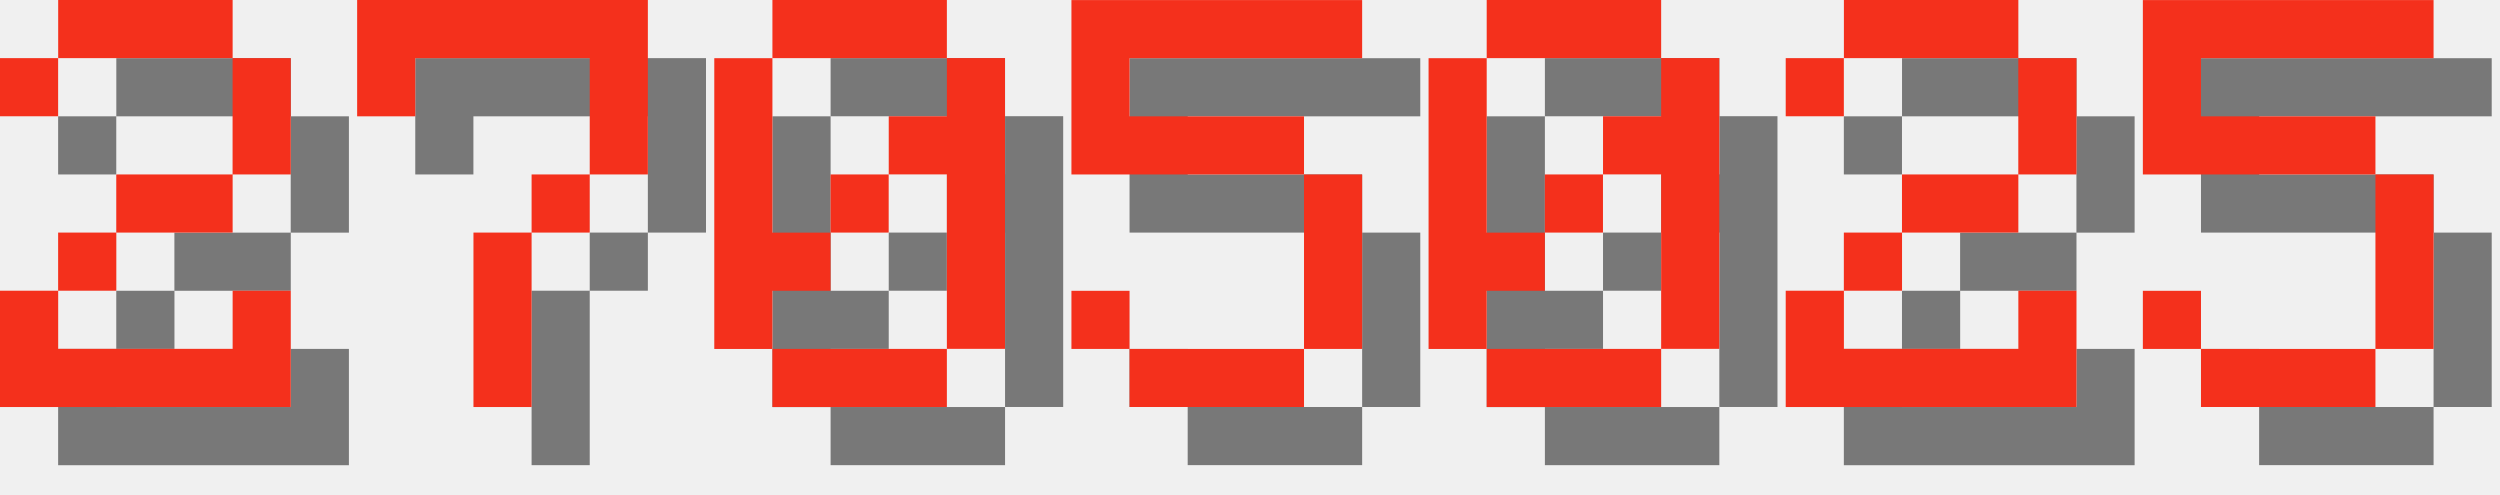
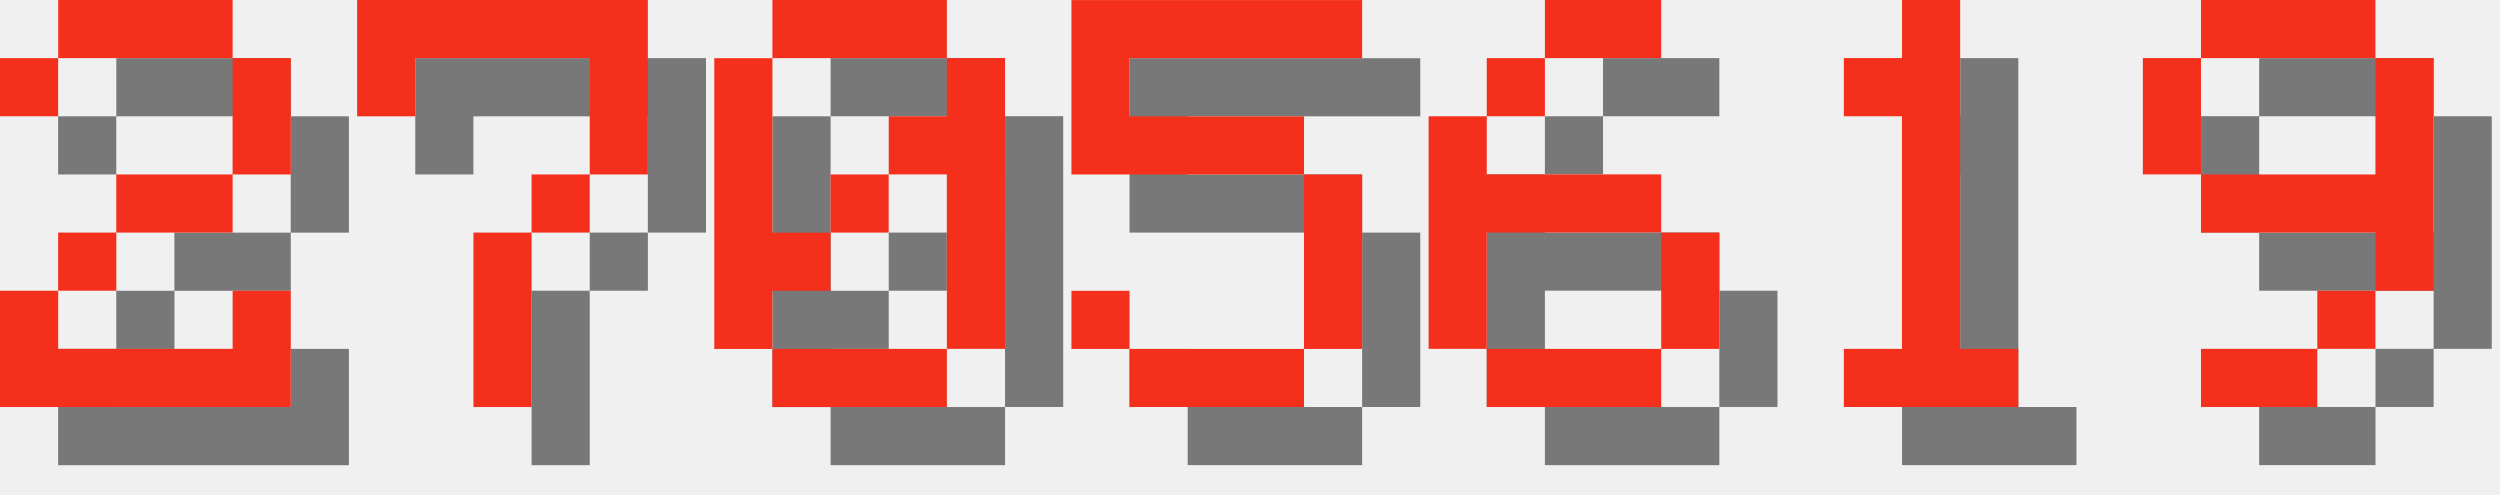
<svg xmlns="http://www.w3.org/2000/svg" version="1.1" width="182.0" height="36">
  <style>
        .text-foreground {
            fill: #F4301C;
        }
        .text-shadow {
            fill: #000000;
            fill-opacity: 0.5;
        }
    </style>
  <g class="digit" id="digit_2" transform="translate(0.0, 0), scale(4)">
    <path id="digit_2_shadow" class="text-shadow" d="m1.058 2.117v1.058h1.058v-1.058h3.175v2.117h-2.117v1.058h-1.058v1.058h-1.058v2.117h5.292v-2.117h-1.058v1.058h-3.175v-1.058h1.058v-1.058h2.117v-1.058h1.058v-2.117h-1.058v-1.058h-3.175v1.058h-1.058z" fill-opacity=".5" style="paint-order:stroke fill markers" />
    <path id="digit_2_fg" class="text-foreground" d="m0 1.058v1.058h1.058v-1.058h3.175v2.117h-2.117v1.058h-1.058v1.058h-1.058v2.117h5.292v-2.117h-1.058v1.058h-3.175v-1.058h1.058v-1.058h2.117v-1.058h1.058v-2.117h-1.058v-1.058h-3.175v1.058h-1.058z" fill="#fff" style="paint-order:stroke fill markers" />
  </g>
  <g class="digit" id="digit_7" transform="translate(26.0, 0), scale(4)">
    <path id="digit_7_shadow" class="text-shadow" d="m1.058 1.058 2e-6 2.117h1.058v-1.058h3.175v1.058l2e-7 1.058h-1.058v1.058h-1.058l4e-7 3.175 1.058 1e-7v-3.175h1.058v-1.058h1.058l5e-7 -1.058v-2.117z" fill-opacity=".5" style="paint-order:stroke fill markers" />
    <path id="digit_7_fg" class="text-foreground" d="m0 0 2e-6 2.117h1.058v-1.058h3.175v1.058l2e-7 1.058h-1.058v1.058h-1.058l4e-7 3.175 1.058 1e-7v-3.175h1.058v-1.058h1.058l5e-7 -1.058v-2.117z" fill="#fff" style="paint-order:stroke fill markers" />
  </g>
  <g class="digit" id="digit_0" transform="translate(52.0, 0), scale(4)">
    <path id="digit_0_shadow" class="text-shadow" d="m2.117 1.058v1.058h3.175v-1.058h-3.175zm3.175 1.058v1.058h-1.058v1.058h1.058v3.175h1.058v-5.292h-1.058zm0 5.292h-3.175v1.058h3.175v-1.058zm-3.175 0v-1.058h1.058v-1.058h-1.058v-3.175h-1.058v5.292h1.058zm1.058-2.117h1.058v-1.058h-1.058v1.058z" fill-opacity=".5" style="paint-order:stroke fill markers" />
    <path id="digit_0_fg" class="text-foreground" d="m1.058 0v1.058h3.175v-1.058h-3.175zm3.175 1.058v1.058h-1.058v1.058h1.058v3.175h1.058v-5.292h-1.058zm0 5.292h-3.175v1.058h3.175v-1.058zm-3.175 0v-1.058h1.058v-1.058h-1.058v-3.175h-1.058v5.292h1.058zm1.058-2.117h1.058v-1.058h-1.058v1.058z" fill="#fff" style="paint-order:stroke fill markers" />
  </g>
  <g class="digit" id="digit_5" transform="translate(78.0, 0), scale(4)">
    <path id="digit_5_shadow" class="text-shadow" d="m1.058 1.058v3.175h4.233v3.175h-3.175v-1.058h-1.058v1.058h1.058v1.058h3.175v-1.058h1.058v-3.175h-1.058v-1.058h-3.175v-1.058h4.233v-1.058h-5.292z" fill-opacity=".5" style="paint-order:stroke fill markers" />
    <path id="digit_5_fg" class="text-foreground" d="m0 0v3.175h4.233v3.175h-3.175v-1.058h-1.058v1.058h1.058v1.058h3.175v-1.058h1.058v-3.175h-1.058v-1.058h-3.175v-1.058h4.233v-1.058h-5.292z" fill="#fff" style="paint-order:stroke fill markers" />
  </g>
-   <g class="digit" id="digit_0" transform="translate(104.0, 0), scale(4)">
-     <path id="digit_0_shadow" class="text-shadow" d="m2.117 1.058v1.058h3.175v-1.058h-3.175zm3.175 1.058v1.058h-1.058v1.058h1.058v3.175h1.058v-5.292h-1.058zm0 5.292h-3.175v1.058h3.175v-1.058zm-3.175 0v-1.058h1.058v-1.058h-1.058v-3.175h-1.058v5.292h1.058zm1.058-2.117h1.058v-1.058h-1.058v1.058z" fill-opacity=".5" style="paint-order:stroke fill markers" />
-     <path id="digit_0_fg" class="text-foreground" d="m1.058 0v1.058h3.175v-1.058h-3.175zm3.175 1.058v1.058h-1.058v1.058h1.058v3.175h1.058v-5.292h-1.058zm0 5.292h-3.175v1.058h3.175v-1.058zm-3.175 0v-1.058h1.058v-1.058h-1.058v-3.175h-1.058v5.292h1.058zm1.058-2.117h1.058v-1.058h-1.058v1.058z" fill="#fff" style="paint-order:stroke fill markers" />
+   <g class="digit" id="digit_6" transform="translate(104.0, 0), scale(4)">
+     <path id="digit_6_shadow" class="text-shadow" d="m3.175 1.058v1.058h2.117v-1.058h-2.117zm0 1.058h-1.058v1.058h1.058v-1.058zm-1.058 1.058h-1.058v4.233h1.058v-2.117h3.175v-1.058h-3.175v-1.058zm3.175 2.117v2.117h1.058v-2.117h-1.058zm0 2.117h-3.175v1.058h3.175v-1.058z" fill-opacity=".5" style="paint-order:stroke fill markers" />
+     <path id="digit_6_fg" class="text-foreground" d="m2.117 0v1.058h2.117v-1.058h-2.117zm0 1.058h-1.058v1.058h1.058v-1.058zm-1.058 1.058h-1.058v4.233h1.058v-2.117h3.175v-1.058h-3.175v-1.058zm3.175 2.117v2.117h1.058v-2.117h-1.058zm0 2.117h-3.175v1.058h3.175v-1.058z" fill="#fff" style="paint-order:stroke fill markers" />
  </g>
-   <g class="digit" id="digit_2" transform="translate(130.0, 0), scale(4)">
-     <path id="digit_2_shadow" class="text-shadow" d="m1.058 2.117v1.058h1.058v-1.058h3.175v2.117h-2.117v1.058h-1.058v1.058h-1.058v2.117h5.292v-2.117h-1.058v1.058h-3.175v-1.058h1.058v-1.058h2.117v-1.058h1.058v-2.117h-1.058v-1.058h-3.175v1.058h-1.058z" fill-opacity=".5" style="paint-order:stroke fill markers" />
-     <path id="digit_2_fg" class="text-foreground" d="m0 1.058v1.058h1.058v-1.058h3.175v2.117h-2.117v1.058h-1.058v1.058h-1.058v2.117h5.292v-2.117h-1.058v1.058h-3.175v-1.058h1.058v-1.058h2.117v-1.058h1.058v-2.117h-1.058v-1.058h-3.175v1.058h-1.058z" fill="#fff" style="paint-order:stroke fill markers" />
+   <g class="digit" id="digit_1" transform="translate(130.0, 0), scale(4)">
+     <path id="digit_1_shadow" class="text-shadow" d="m2.117 2.117v1.058h1.058v4.233h-1.058v1.058h3.175v-1.058h-1.058v-6.35h-1.058v1.058h-1.058z" fill-opacity=".5" style="paint-order:stroke fill markers" />
+     <path id="digit_1_fg" class="text-foreground" d="m1.058 1.058v1.058h1.058v4.233h-1.058v1.058h3.175v-1.058h-1.058v-6.35h-1.058v1.058h-1.058z" fill="#fff" style="paint-order:stroke fill markers" />
  </g>
-   <g class="digit" id="digit_5" transform="translate(156.0, 0), scale(4)">
-     <path id="digit_5_shadow" class="text-shadow" d="m1.058 1.058v3.175h4.233v3.175h-3.175v-1.058h-1.058v1.058h1.058v1.058h3.175v-1.058h1.058v-3.175h-1.058v-1.058h-3.175v-1.058h4.233v-1.058h-5.292z" fill-opacity=".5" style="paint-order:stroke fill markers" />
-     <path id="digit_5_fg" class="text-foreground" d="m0 0v3.175h4.233v3.175h-3.175v-1.058h-1.058v1.058h1.058v1.058h3.175v-1.058h1.058v-3.175h-1.058v-1.058h-3.175v-1.058h4.233v-1.058h-5.292z" fill="#fff" style="paint-order:stroke fill markers" />
+   <g class="digit" id="digit_9" transform="translate(156.0, 0), scale(4)">
+     <path id="digit_9_shadow" class="text-shadow" d="m2.117 1.058v1.058h3.175v-1.058h-3.175zm3.175 1.058v2.117h-3.175v1.058h3.175v1.058h1.058v-4.233h-1.058zm0 4.233h-1.058v1.058h1.058v-1.058zm-1.058 1.058h-2.117v1.058h2.117v-1.058zm-2.117-3.175v-2.117h-1.058v2.117h1.058z" fill-opacity=".5" style="paint-order:stroke fill markers" />
+     <path id="digit_9_fg" class="text-foreground" d="m1.058 0v1.058h3.175v-1.058h-3.175zm3.175 1.058v2.117h-3.175v1.058h3.175v1.058h1.058v-4.233h-1.058zm0 4.233h-1.058v1.058h1.058v-1.058zm-1.058 1.058h-2.117v1.058h2.117v-1.058zm-2.117-3.175v-2.117h-1.058v2.117h1.058z" fill="#fff" style="paint-order:stroke fill markers" />
  </g>
</svg>
